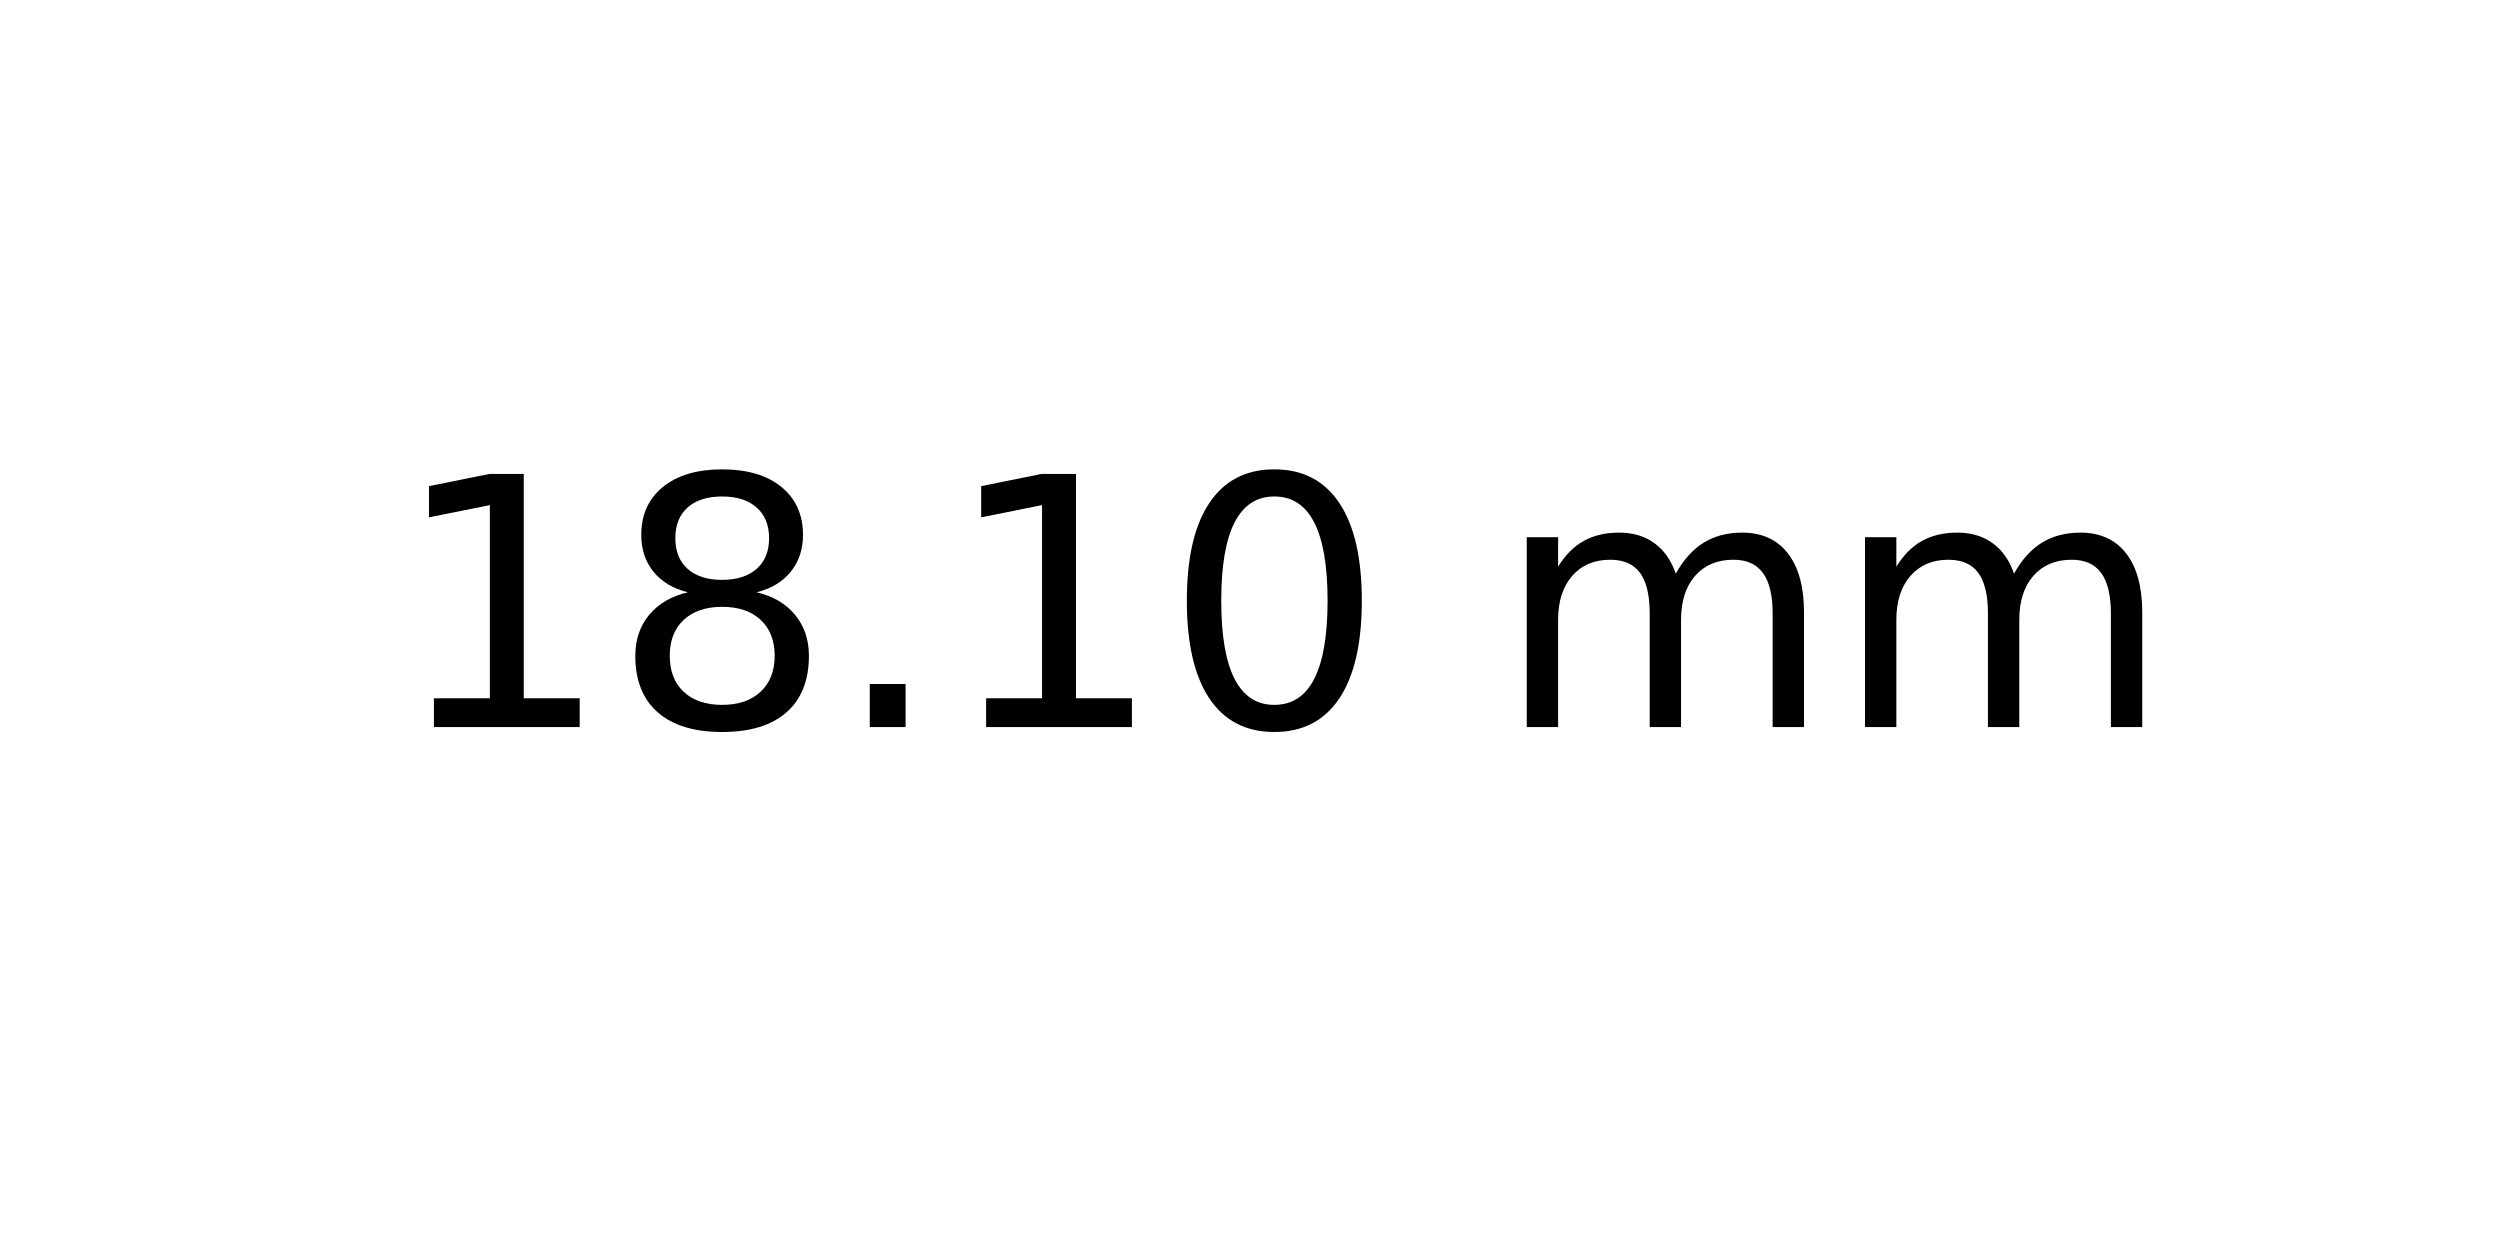
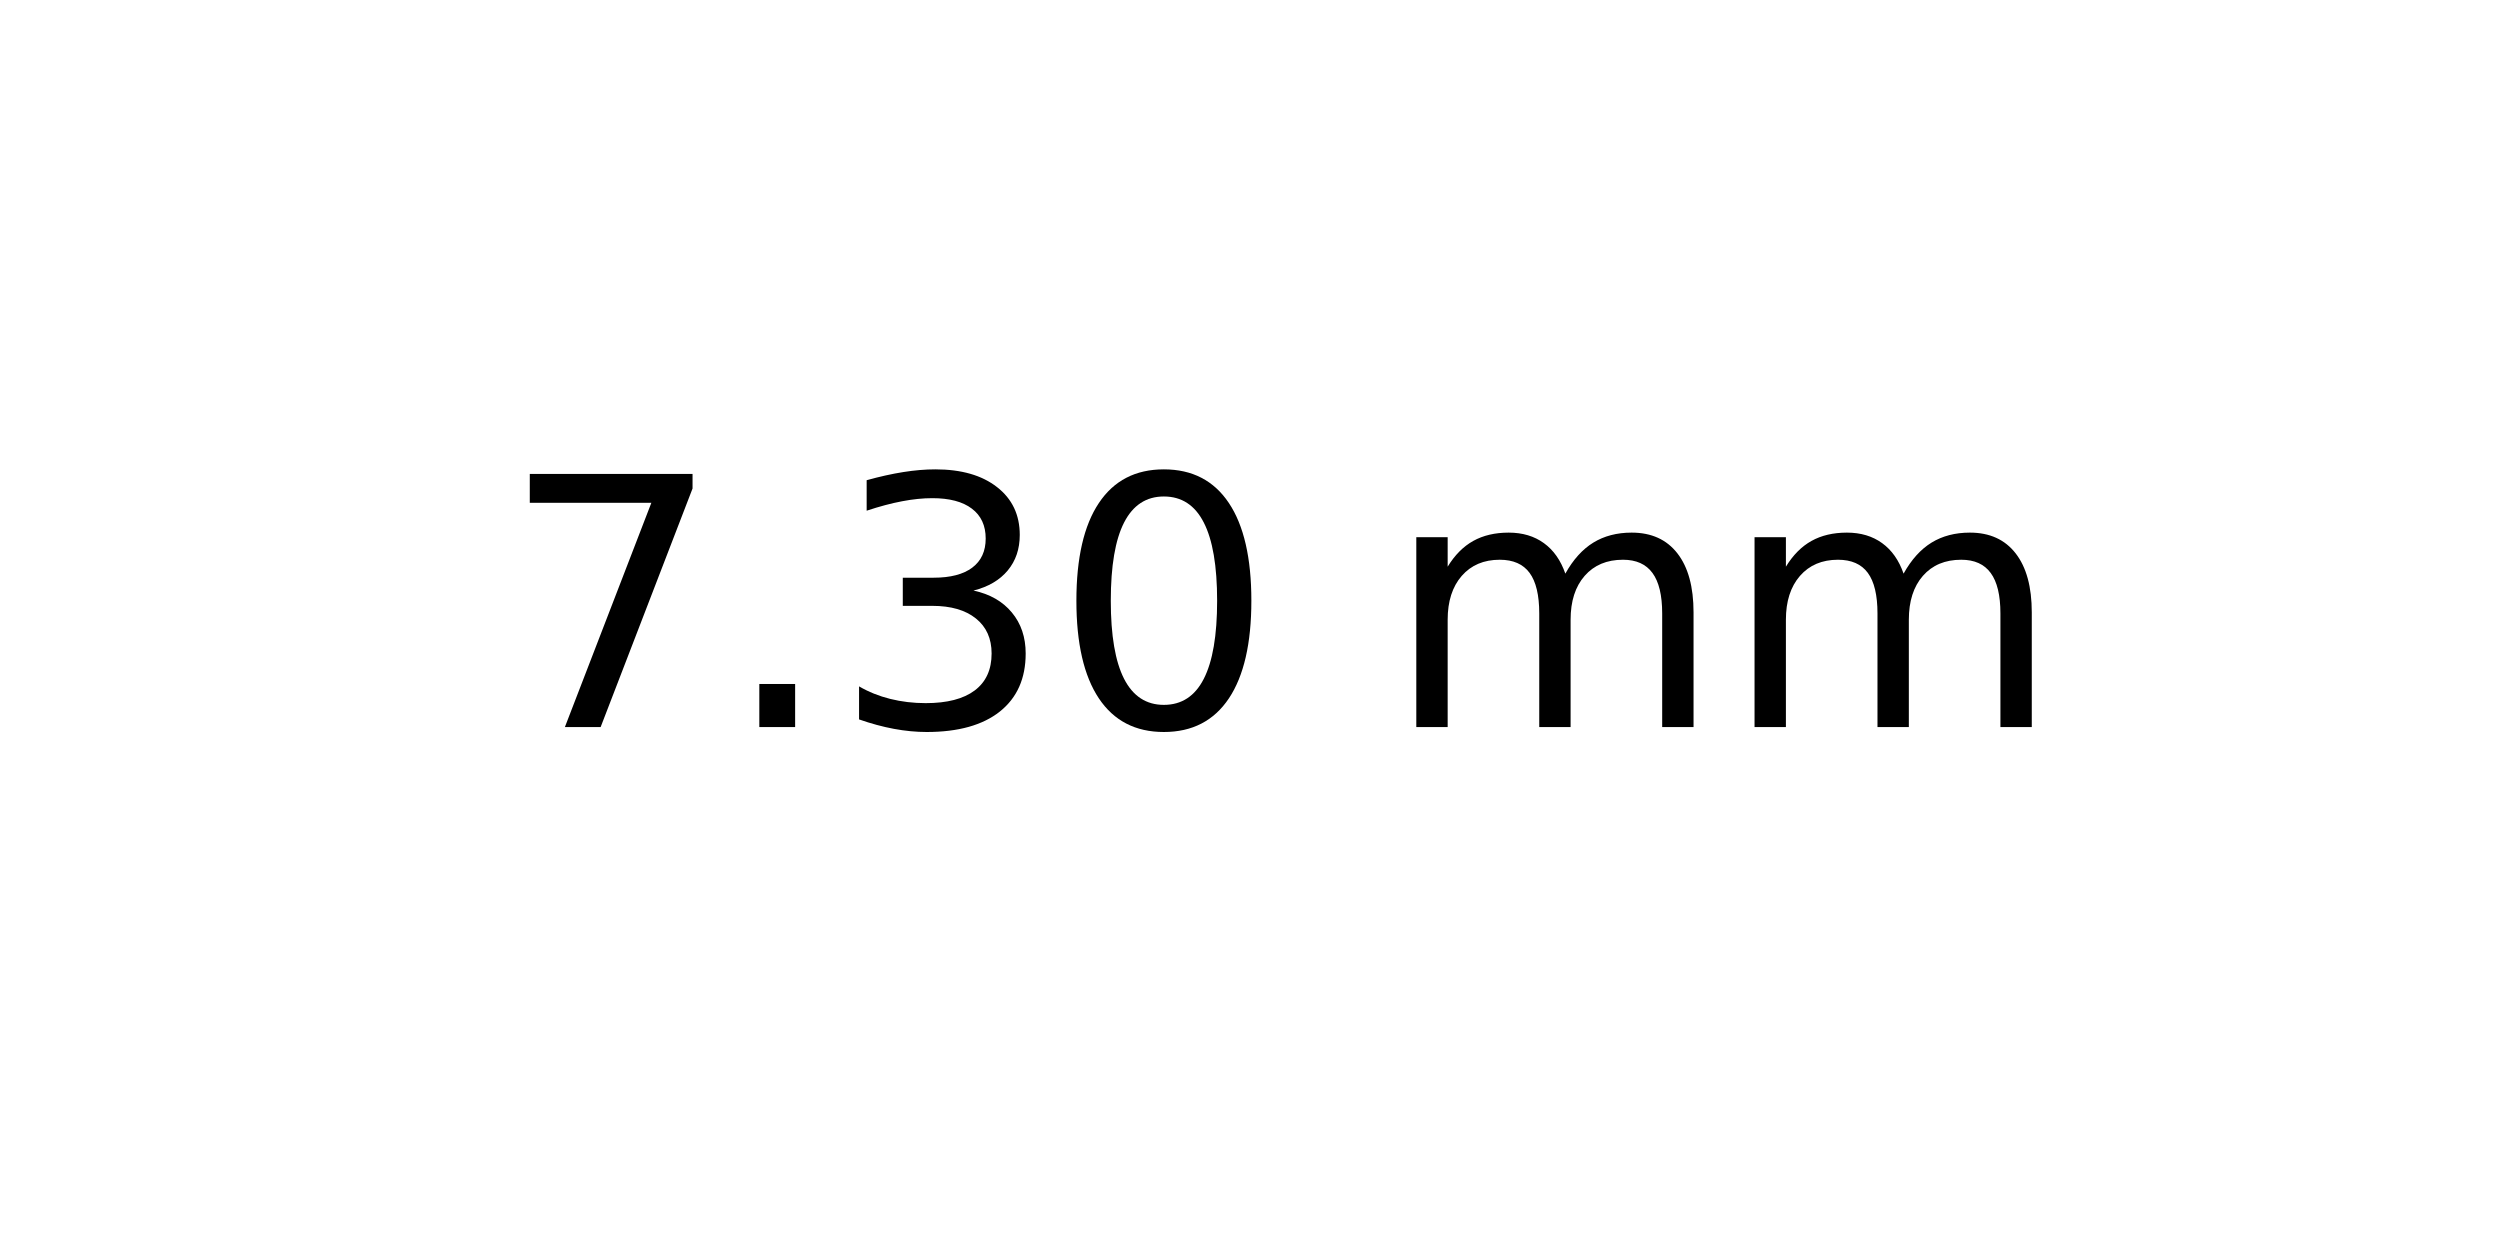
<svg xmlns="http://www.w3.org/2000/svg" xmlns:xlink="http://www.w3.org/1999/xlink" width="72pt" height="36pt" viewBox="0 0 72 36" version="1.1">
  <defs>
    <style type="text/css">*{stroke-linejoin: round; stroke-linecap: butt}</style>
  </defs>
  <g id="figure_1">
    <g id="axes_1">
      <g id="text_1">
-         <g transform="translate(11.25625 20.93937) scale(0.1 -0.1)">
+         <g transform="translate(14.4375 20.93937) scale(0.1 -0.1)">
          <defs>
-             <path id="DejaVuSans-31" d="M 794 531  L 1825 531  L 1825 4091  L 703 3866  L 703 4441  L 1819 4666  L 2450 4666  L 2450 531  L 3481 531  L 3481 0  L 794 0  L 794 531  z " transform="scale(0.015625)" />
-             <path id="DejaVuSans-38" d="M 2034 2216  Q 1584 2216 1326 1975  Q 1069 1734 1069 1313  Q 1069 891 1326 650  Q 1584 409 2034 409  Q 2484 409 2743 651  Q 3003 894 3003 1313  Q 3003 1734 2745 1975  Q 2488 2216 2034 2216  z M 1403 2484  Q 997 2584 770 2862  Q 544 3141 544 3541  Q 544 4100 942 4425  Q 1341 4750 2034 4750  Q 2731 4750 3128 4425  Q 3525 4100 3525 3541  Q 3525 3141 3298 2862  Q 3072 2584 2669 2484  Q 3125 2378 3379 2068  Q 3634 1759 3634 1313  Q 3634 634 3220 271  Q 2806 -91 2034 -91  Q 1263 -91 848 271  Q 434 634 434 1313  Q 434 1759 690 2068  Q 947 2378 1403 2484  z M 1172 3481  Q 1172 3119 1398 2916  Q 1625 2713 2034 2713  Q 2441 2713 2670 2916  Q 2900 3119 2900 3481  Q 2900 3844 2670 4047  Q 2441 4250 2034 4250  Q 1625 4250 1398 4047  Q 1172 3844 1172 3481  z " transform="scale(0.015625)" />
+             <path id="DejaVuSans-37" d="M 525 4666  L 3525 4666  L 3525 4397  L 1831 0  L 1172 0  L 2766 4134  L 525 4134  L 525 4666  z " transform="scale(0.015625)" />
            <path id="DejaVuSans-2e" d="M 684 794  L 1344 794  L 1344 0  L 684 0  L 684 794  z " transform="scale(0.015625)" />
+             <path id="DejaVuSans-33" d="M 2597 2516  Q 3050 2419 3304 2112  Q 3559 1806 3559 1356  Q 3559 666 3084 287  Q 2609 -91 1734 -91  Q 1441 -91 1130 -33  Q 819 25 488 141  L 488 750  Q 750 597 1062 519  Q 1375 441 1716 441  Q 2309 441 2620 675  Q 2931 909 2931 1356  Q 2931 1769 2642 2001  Q 2353 2234 1838 2234  L 1294 2234  L 1294 2753  L 1863 2753  Q 2328 2753 2575 2939  Q 2822 3125 2822 3475  Q 2822 3834 2567 4026  Q 2313 4219 1838 4219  Q 1578 4219 1281 4162  Q 984 4106 628 3988  L 628 4550  Q 988 4650 1302 4700  Q 1616 4750 1894 4750  Q 2613 4750 3031 4423  Q 3450 4097 3450 3541  Q 3450 3153 3228 2886  Q 3006 2619 2597 2516  z " transform="scale(0.015625)" />
            <path id="DejaVuSans-30" d="M 2034 4250  Q 1547 4250 1301 3770  Q 1056 3291 1056 2328  Q 1056 1369 1301 889  Q 1547 409 2034 409  Q 2525 409 2770 889  Q 3016 1369 3016 2328  Q 3016 3291 2770 3770  Q 2525 4250 2034 4250  z M 2034 4750  Q 2819 4750 3233 4129  Q 3647 3509 3647 2328  Q 3647 1150 3233 529  Q 2819 -91 2034 -91  Q 1250 -91 836 529  Q 422 1150 422 2328  Q 422 3509 836 4129  Q 1250 4750 2034 4750  z " transform="scale(0.015625)" />
            <path id="DejaVuSans-20" transform="scale(0.015625)" />
            <path id="DejaVuSans-6d" d="M 3328 2828  Q 3544 3216 3844 3400  Q 4144 3584 4550 3584  Q 5097 3584 5394 3201  Q 5691 2819 5691 2113  L 5691 0  L 5113 0  L 5113 2094  Q 5113 2597 4934 2840  Q 4756 3084 4391 3084  Q 3944 3084 3684 2787  Q 3425 2491 3425 1978  L 3425 0  L 2847 0  L 2847 2094  Q 2847 2600 2669 2842  Q 2491 3084 2119 3084  Q 1678 3084 1418 2786  Q 1159 2488 1159 1978  L 1159 0  L 581 0  L 581 3500  L 1159 3500  L 1159 2956  Q 1356 3278 1631 3431  Q 1906 3584 2284 3584  Q 2666 3584 2933 3390  Q 3200 3197 3328 2828  z " transform="scale(0.015625)" />
          </defs>
-           <use xlink:href="#DejaVuSans-31" />
-           <use xlink:href="#DejaVuSans-38" x="63.623" />
-           <use xlink:href="#DejaVuSans-2e" x="127.246" />
-           <use xlink:href="#DejaVuSans-31" x="159.033" />
-           <use xlink:href="#DejaVuSans-30" x="222.656" />
-           <use xlink:href="#DejaVuSans-20" x="286.279" />
-           <use xlink:href="#DejaVuSans-6d" x="318.066" />
-           <use xlink:href="#DejaVuSans-6d" x="415.479" />
+           <use xlink:href="#DejaVuSans-37" />
+           <use xlink:href="#DejaVuSans-2e" x="63.623" />
+           <use xlink:href="#DejaVuSans-33" x="95.41" />
+           <use xlink:href="#DejaVuSans-30" x="159.033" />
+           <use xlink:href="#DejaVuSans-20" x="222.656" />
+           <use xlink:href="#DejaVuSans-6d" x="254.443" />
+           <use xlink:href="#DejaVuSans-6d" x="351.855" />
        </g>
      </g>
    </g>
  </g>
</svg>
